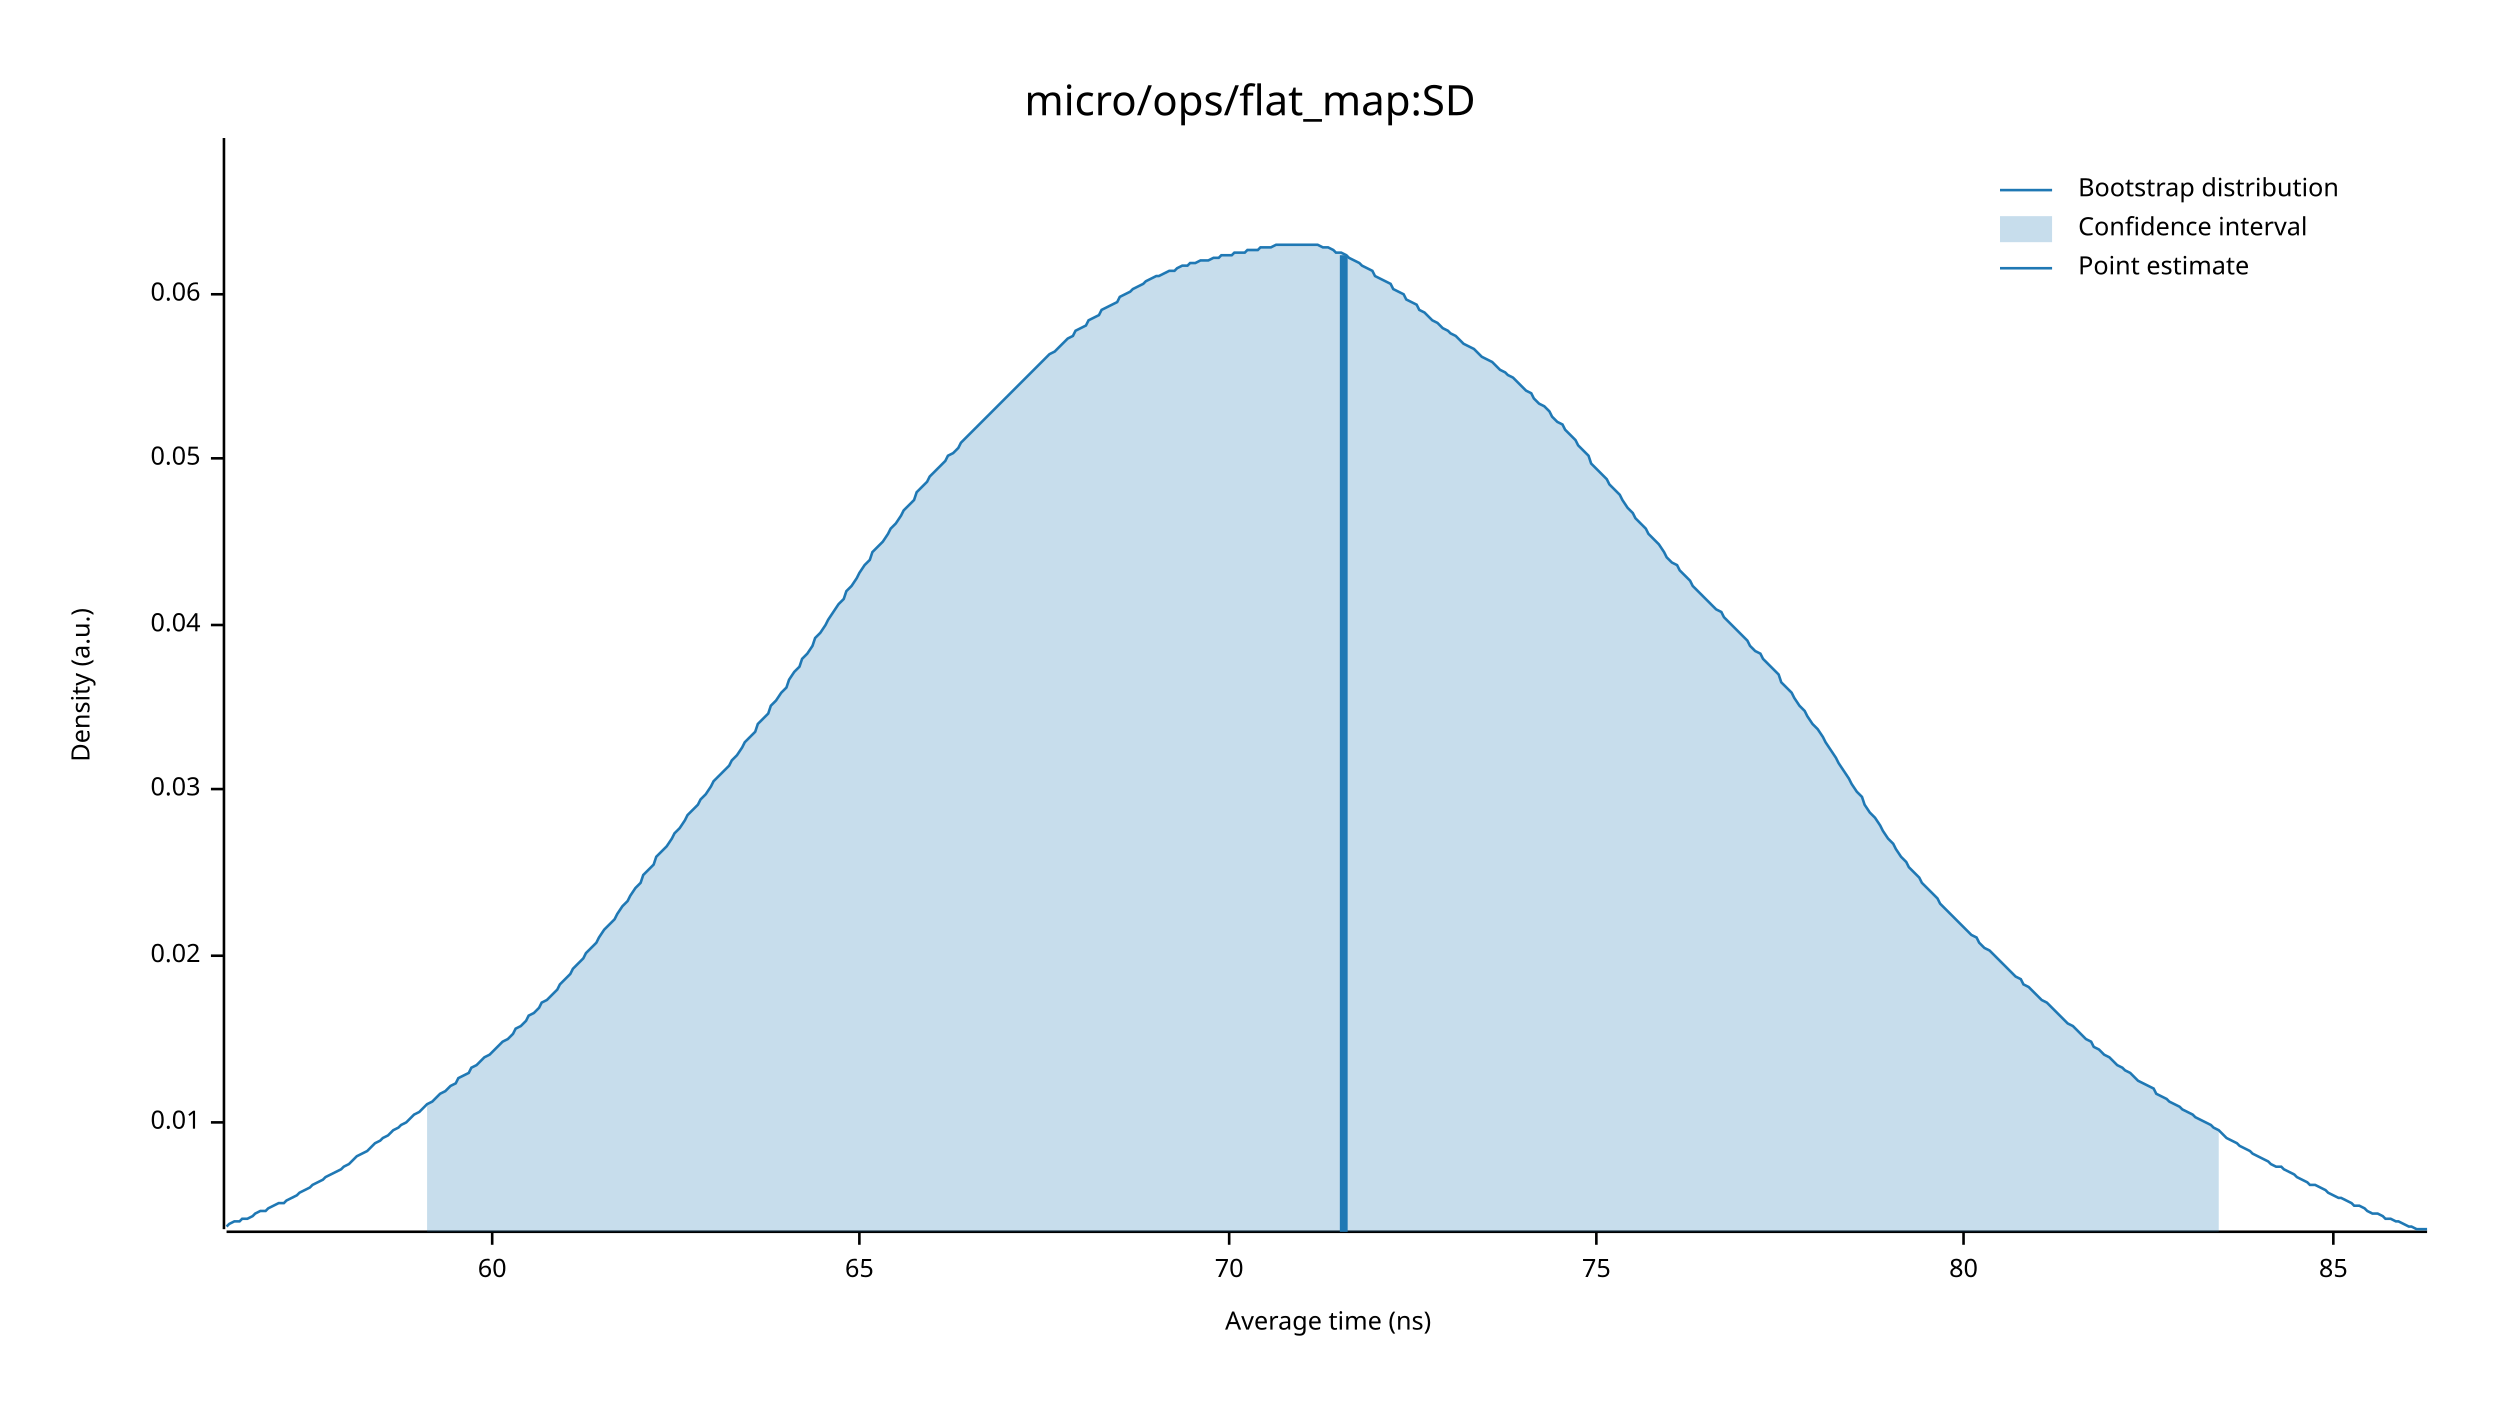
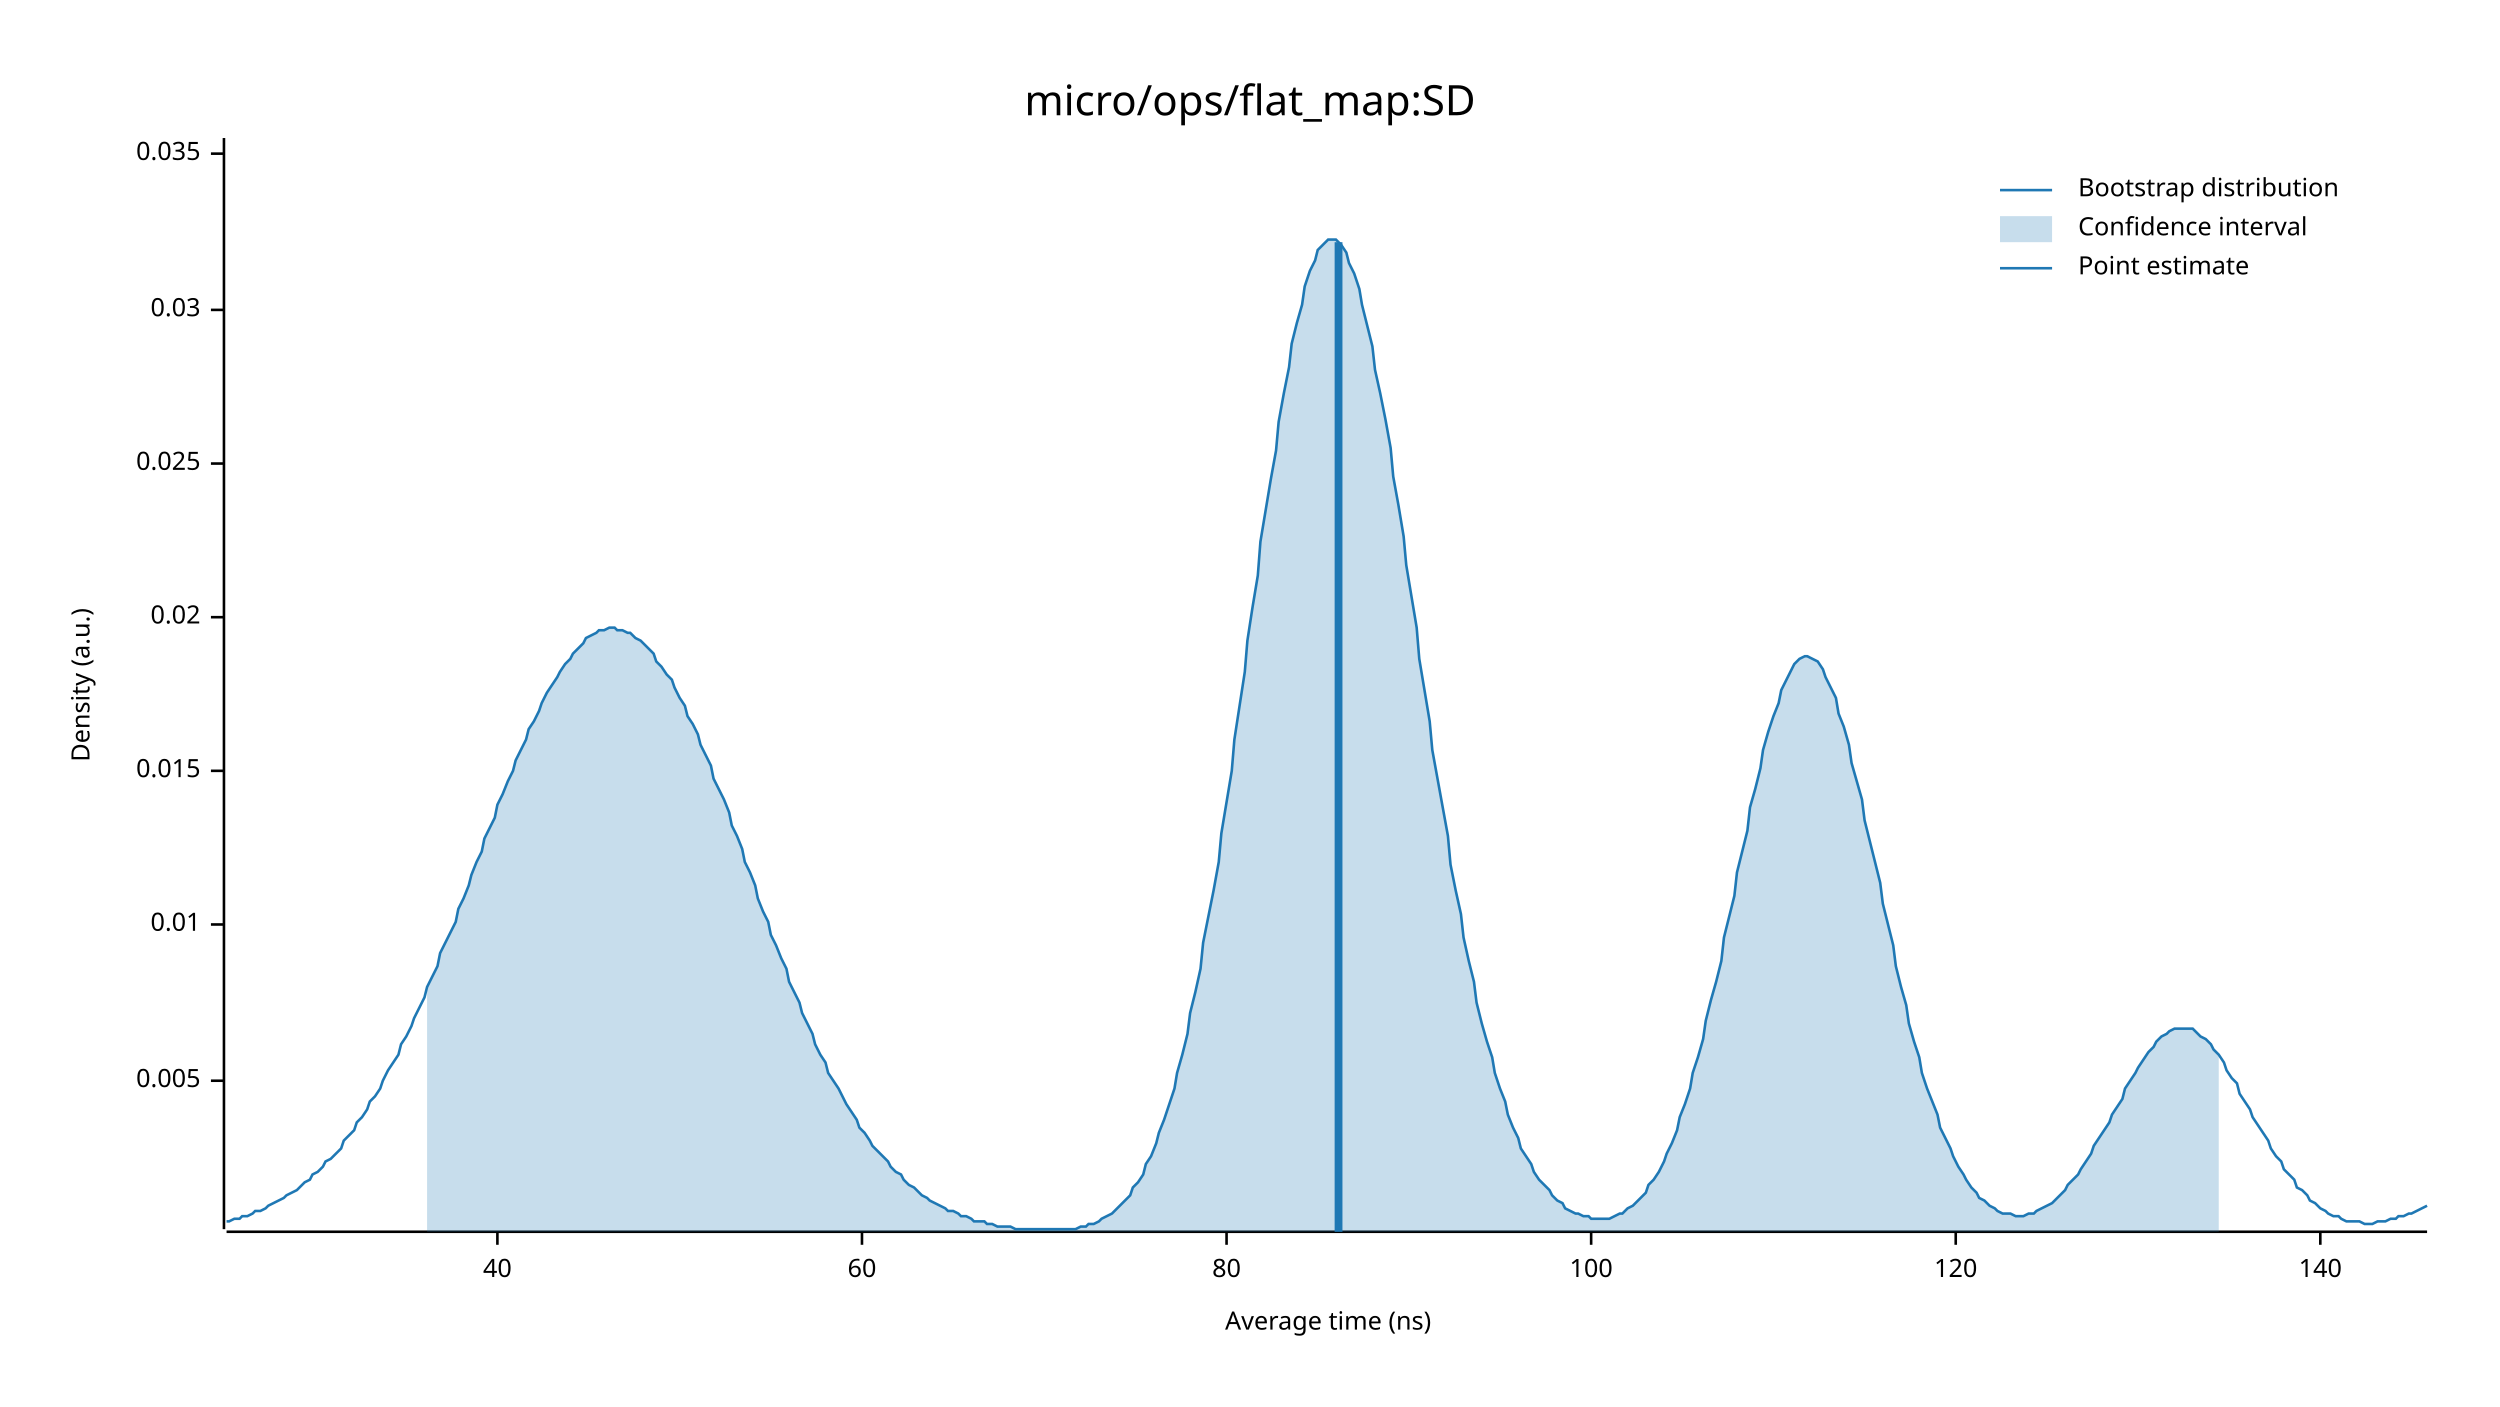
<svg xmlns="http://www.w3.org/2000/svg" width="960" height="540" viewBox="0 0 960 540">
  <text x="480" y="32" dy="0.76em" text-anchor="middle" font-family="sans-serif" font-size="16.129" opacity="1" fill="#000000">
micro/ops/flat_map:SD
</text>
  <text x="27" y="263" dy="0.76em" text-anchor="middle" font-family="sans-serif" font-size="9.677" opacity="1" fill="#000000" transform="rotate(270, 27, 263)">
Density (a.u.)
</text>
  <text x="510" y="513" dy="-0.5ex" text-anchor="middle" font-family="sans-serif" font-size="9.677" opacity="1" fill="#000000">
Average time (ns)
</text>
  <polyline fill="none" opacity="1" stroke="#000000" stroke-width="1" points="86,53 86,472 " />
-   <text x="77" y="431" dy="0.5ex" text-anchor="end" font-family="sans-serif" font-size="9.677" opacity="1" fill="#000000">
+   <text x="77" y="415" dy="0.5ex" text-anchor="end" font-family="sans-serif" font-size="9.677" opacity="1" fill="#000000">
+ 0.005
+ </text>
+   <polyline fill="none" opacity="1" stroke="#000000" stroke-width="1" points="81,415 86,415 " />
+   <text x="77" y="355" dy="0.5ex" text-anchor="end" font-family="sans-serif" font-size="9.677" opacity="1" fill="#000000">
0.01
</text>
-   <polyline fill="none" opacity="1" stroke="#000000" stroke-width="1" points="81,431 86,431 " />
-   <text x="77" y="367" dy="0.5ex" text-anchor="end" font-family="sans-serif" font-size="9.677" opacity="1" fill="#000000">
+   <polyline fill="none" opacity="1" stroke="#000000" stroke-width="1" points="81,355 86,355 " />
+   <text x="77" y="296" dy="0.5ex" text-anchor="end" font-family="sans-serif" font-size="9.677" opacity="1" fill="#000000">
+ 0.015
+ </text>
+   <polyline fill="none" opacity="1" stroke="#000000" stroke-width="1" points="81,296 86,296 " />
+   <text x="77" y="237" dy="0.5ex" text-anchor="end" font-family="sans-serif" font-size="9.677" opacity="1" fill="#000000">
0.02
</text>
-   <polyline fill="none" opacity="1" stroke="#000000" stroke-width="1" points="81,367 86,367 " />
-   <text x="77" y="303" dy="0.5ex" text-anchor="end" font-family="sans-serif" font-size="9.677" opacity="1" fill="#000000">
+   <polyline fill="none" opacity="1" stroke="#000000" stroke-width="1" points="81,237 86,237 " />
+   <text x="77" y="178" dy="0.5ex" text-anchor="end" font-family="sans-serif" font-size="9.677" opacity="1" fill="#000000">
+ 0.025
+ </text>
+   <polyline fill="none" opacity="1" stroke="#000000" stroke-width="1" points="81,178 86,178 " />
+   <text x="77" y="119" dy="0.5ex" text-anchor="end" font-family="sans-serif" font-size="9.677" opacity="1" fill="#000000">
0.03
</text>
-   <polyline fill="none" opacity="1" stroke="#000000" stroke-width="1" points="81,303 86,303 " />
-   <text x="77" y="240" dy="0.5ex" text-anchor="end" font-family="sans-serif" font-size="9.677" opacity="1" fill="#000000">
- 0.04
+   <polyline fill="none" opacity="1" stroke="#000000" stroke-width="1" points="81,119 86,119 " />
+   <text x="77" y="59" dy="0.5ex" text-anchor="end" font-family="sans-serif" font-size="9.677" opacity="1" fill="#000000">
+ 0.035
</text>
-   <polyline fill="none" opacity="1" stroke="#000000" stroke-width="1" points="81,240 86,240 " />
-   <text x="77" y="176" dy="0.5ex" text-anchor="end" font-family="sans-serif" font-size="9.677" opacity="1" fill="#000000">
- 0.05
+   <polyline fill="none" opacity="1" stroke="#000000" stroke-width="1" points="81,59 86,59 " />
+   <polyline fill="none" opacity="1" stroke="#000000" stroke-width="1" points="87,473 932,473 " />
+   <text x="191" y="483" dy="0.76em" text-anchor="middle" font-family="sans-serif" font-size="9.677" opacity="1" fill="#000000">
+ 40
</text>
-   <polyline fill="none" opacity="1" stroke="#000000" stroke-width="1" points="81,176 86,176 " />
-   <text x="77" y="113" dy="0.5ex" text-anchor="end" font-family="sans-serif" font-size="9.677" opacity="1" fill="#000000">
- 0.06
- </text>
-   <polyline fill="none" opacity="1" stroke="#000000" stroke-width="1" points="81,113 86,113 " />
-   <polyline fill="none" opacity="1" stroke="#000000" stroke-width="1" points="87,473 932,473 " />
-   <text x="189" y="483" dy="0.76em" text-anchor="middle" font-family="sans-serif" font-size="9.677" opacity="1" fill="#000000">
+   <polyline fill="none" opacity="1" stroke="#000000" stroke-width="1" points="191,473 191,478 " />
+   <text x="331" y="483" dy="0.76em" text-anchor="middle" font-family="sans-serif" font-size="9.677" opacity="1" fill="#000000">
60
</text>
-   <polyline fill="none" opacity="1" stroke="#000000" stroke-width="1" points="189,473 189,478 " />
-   <text x="330" y="483" dy="0.76em" text-anchor="middle" font-family="sans-serif" font-size="9.677" opacity="1" fill="#000000">
- 65
- </text>
-   <polyline fill="none" opacity="1" stroke="#000000" stroke-width="1" points="330,473 330,478 " />
-   <text x="472" y="483" dy="0.76em" text-anchor="middle" font-family="sans-serif" font-size="9.677" opacity="1" fill="#000000">
- 70
- </text>
-   <polyline fill="none" opacity="1" stroke="#000000" stroke-width="1" points="472,473 472,478 " />
-   <text x="613" y="483" dy="0.76em" text-anchor="middle" font-family="sans-serif" font-size="9.677" opacity="1" fill="#000000">
- 75
- </text>
-   <polyline fill="none" opacity="1" stroke="#000000" stroke-width="1" points="613,473 613,478 " />
-   <text x="754" y="483" dy="0.76em" text-anchor="middle" font-family="sans-serif" font-size="9.677" opacity="1" fill="#000000">
+   <polyline fill="none" opacity="1" stroke="#000000" stroke-width="1" points="331,473 331,478 " />
+   <text x="471" y="483" dy="0.76em" text-anchor="middle" font-family="sans-serif" font-size="9.677" opacity="1" fill="#000000">
80
</text>
-   <polyline fill="none" opacity="1" stroke="#000000" stroke-width="1" points="754,473 754,478 " />
-   <text x="896" y="483" dy="0.76em" text-anchor="middle" font-family="sans-serif" font-size="9.677" opacity="1" fill="#000000">
- 85
+   <polyline fill="none" opacity="1" stroke="#000000" stroke-width="1" points="471,473 471,478 " />
+   <text x="611" y="483" dy="0.76em" text-anchor="middle" font-family="sans-serif" font-size="9.677" opacity="1" fill="#000000">
+ 100
</text>
-   <polyline fill="none" opacity="1" stroke="#000000" stroke-width="1" points="896,473 896,478 " />
-   <polyline fill="none" opacity="1" stroke="#1F78B4" stroke-width="1" points="87,471 88,470 90,469 92,469 93,468 95,468 97,467 98,466 100,465 102,465 103,464 105,463 107,462 109,462 110,461 112,460 114,459 115,458 117,457 119,456 120,455 122,454 124,453 125,452 127,451 129,450 131,449 132,448 134,447 136,445 137,444 139,443 141,442 142,441 144,439 146,438 147,437 149,436 151,434 153,433 154,432 156,431 158,429 159,428 161,427 163,425 164,424 166,423 168,421 169,420 171,419 173,417 175,416 176,414 178,413 180,412 181,410 183,409 185,407 186,406 188,405 190,403 191,402 193,400 195,399 197,397 198,395 200,394 202,392 203,390 205,389 207,387 208,385 210,384 212,382 214,380 215,378 217,376 219,374 220,372 222,370 224,368 225,366 227,364 229,362 230,360 232,357 234,355 236,353 237,351 239,348 241,346 242,344 244,341 246,339 247,336 249,334 251,332 252,329 254,327 256,325 258,322 259,320 261,318 263,315 264,313 266,311 268,309 269,307 271,305 273,302 274,300 276,298 278,296 280,294 281,292 283,290 285,287 286,285 288,283 290,281 291,278 293,276 295,274 296,271 298,269 300,266 302,264 303,261 305,258 307,256 308,253 310,251 312,248 313,245 315,243 317,240 318,238 320,235 322,232 324,230 325,227 327,225 329,222 330,220 332,217 334,215 335,212 337,210 339,208 341,205 342,203 344,201 346,198 347,196 349,194 351,192 352,189 354,187 356,185 357,183 359,181 361,179 363,177 364,175 366,174 368,172 369,170 371,168 373,166 374,165 376,163 378,161 379,160 381,158 383,156 385,154 386,153 388,151 390,149 391,148 393,146 395,144 396,143 398,141 400,139 401,138 403,136 405,135 407,133 408,132 410,130 412,129 413,127 415,126 417,125 418,123 420,122 422,121 423,119 425,118 427,117 429,116 430,114 432,113 434,112 435,111 437,110 439,109 440,108 442,107 444,106 445,106 447,105 449,104 451,104 452,103 454,102 456,102 457,101 459,101 461,100 462,100 464,100 466,99 468,99 469,98 471,98 473,98 474,97 476,97 478,97 479,96 481,96 483,96 484,95 486,95 488,95 490,94 491,94 493,94 495,94 496,94 498,94 500,94 501,94 503,94 505,94 506,94 508,95 510,95 512,96 513,97 515,97 517,98 518,99 520,100 522,101 523,102 525,103 527,104 528,106 530,107 532,108 534,109 535,111 537,112 539,113 540,115 542,116 544,117 545,119 547,120 549,122 550,123 552,124 554,126 556,127 557,128 559,129 561,131 562,132 564,133 566,134 567,135 569,137 571,138 573,139 574,140 576,142 578,143 579,144 581,145 583,147 584,148 586,150 588,151 589,153 591,155 593,156 595,158 596,160 598,162 600,163 601,165 603,167 605,169 606,171 608,173 610,175 611,178 613,180 615,182 617,184 618,186 620,188 622,190 623,192 625,195 627,197 628,199 630,201 632,203 633,205 635,207 637,209 639,212 640,214 642,216 644,217 645,219 647,221 649,223 650,225 652,227 654,229 655,230 657,232 659,234 661,235 662,237 664,239 666,241 667,242 669,244 671,246 672,248 674,250 676,251 677,253 679,255 681,257 683,259 684,262 686,264 688,266 689,268 691,271 693,273 694,275 696,278 698,280 700,283 701,285 703,288 705,291 706,293 708,296 710,299 711,301 713,304 715,306 716,309 718,312 720,314 722,317 723,319 725,322 727,324 728,326 730,329 732,331 733,333 735,335 737,337 738,339 740,341 742,343 744,345 745,347 747,349 749,351 750,352 752,354 754,356 755,357 757,359 759,360 760,362 762,364 764,365 766,367 767,368 769,370 771,372 772,373 774,375 776,376 777,378 779,379 781,381 782,382 784,384 786,385 788,387 789,388 791,390 793,392 794,393 796,394 798,396 799,397 801,399 803,400 804,402 806,403 808,405 810,406 811,407 813,409 815,410 816,411 818,412 820,414 821,415 823,416 825,417 827,418 828,420 830,421 832,422 833,423 835,424 837,425 838,426 840,427 842,428 843,429 845,430 847,431 849,432 850,433 852,434 854,436 855,437 857,438 859,439 860,440 862,441 864,442 865,443 867,444 869,445 871,446 872,447 874,448 876,448 877,449 879,450 881,451 882,452 884,453 886,454 887,455 889,455 891,456 893,457 894,458 896,459 898,460 899,460 901,461 903,462 904,463 906,463 908,464 909,465 911,466 913,466 915,467 916,468 918,468 920,469 921,469 923,470 925,471 926,471 928,472 930,472 932,472 " />
-   <polygon opacity="0.25" fill="#1F78B4" points="164,424 166,423 168,421 169,420 171,419 173,417 175,416 176,414 178,413 180,412 181,410 183,409 185,407 186,406 188,405 190,403 191,402 193,400 195,399 197,397 198,395 200,394 202,392 203,390 205,389 207,387 208,385 210,384 212,382 214,380 215,378 217,376 219,374 220,372 222,370 224,368 225,366 227,364 229,362 230,360 232,357 234,355 236,353 237,351 239,348 241,346 242,344 244,341 246,339 247,336 249,334 251,332 252,329 254,327 256,325 258,322 259,320 261,318 263,315 264,313 266,311 268,309 269,307 271,305 273,302 274,300 276,298 278,296 280,294 281,292 283,290 285,287 286,285 288,283 290,281 291,278 293,276 295,274 296,271 298,269 300,266 302,264 303,261 305,258 307,256 308,253 310,251 312,248 313,245 315,243 317,240 318,238 320,235 322,232 324,230 325,227 327,225 329,222 330,220 332,217 334,215 335,212 337,210 339,208 341,205 342,203 344,201 346,198 347,196 349,194 351,192 352,189 354,187 356,185 357,183 359,181 361,179 363,177 364,175 366,174 368,172 369,170 371,168 373,166 374,165 376,163 378,161 379,160 381,158 383,156 385,154 386,153 388,151 390,149 391,148 393,146 395,144 396,143 398,141 400,139 401,138 403,136 405,135 407,133 408,132 410,130 412,129 413,127 415,126 417,125 418,123 420,122 422,121 423,119 425,118 427,117 429,116 430,114 432,113 434,112 435,111 437,110 439,109 440,108 442,107 444,106 445,106 447,105 449,104 451,104 452,103 454,102 456,102 457,101 459,101 461,100 462,100 464,100 466,99 468,99 469,98 471,98 473,98 474,97 476,97 478,97 479,96 481,96 483,96 484,95 486,95 488,95 490,94 491,94 493,94 495,94 496,94 498,94 500,94 501,94 503,94 505,94 506,94 508,95 510,95 512,96 513,97 515,97 517,98 518,99 520,100 522,101 523,102 525,103 527,104 528,106 530,107 532,108 534,109 535,111 537,112 539,113 540,115 542,116 544,117 545,119 547,120 549,122 550,123 552,124 554,126 556,127 557,128 559,129 561,131 562,132 564,133 566,134 567,135 569,137 571,138 573,139 574,140 576,142 578,143 579,144 581,145 583,147 584,148 586,150 588,151 589,153 591,155 593,156 595,158 596,160 598,162 600,163 601,165 603,167 605,169 606,171 608,173 610,175 611,178 613,180 615,182 617,184 618,186 620,188 622,190 623,192 625,195 627,197 628,199 630,201 632,203 633,205 635,207 637,209 639,212 640,214 642,216 644,217 645,219 647,221 649,223 650,225 652,227 654,229 655,230 657,232 659,234 661,235 662,237 664,239 666,241 667,242 669,244 671,246 672,248 674,250 676,251 677,253 679,255 681,257 683,259 684,262 686,264 688,266 689,268 691,271 693,273 694,275 696,278 698,280 700,283 701,285 703,288 705,291 706,293 708,296 710,299 711,301 713,304 715,306 716,309 718,312 720,314 722,317 723,319 725,322 727,324 728,326 730,329 732,331 733,333 735,335 737,337 738,339 740,341 742,343 744,345 745,347 747,349 749,351 750,352 752,354 754,356 755,357 757,359 759,360 760,362 762,364 764,365 766,367 767,368 769,370 771,372 772,373 774,375 776,376 777,378 779,379 781,381 782,382 784,384 786,385 788,387 789,388 791,390 793,392 794,393 796,394 798,396 799,397 801,399 803,400 804,402 806,403 808,405 810,406 811,407 813,409 815,410 816,411 818,412 820,414 821,415 823,416 825,417 827,418 828,420 830,421 832,422 833,423 835,424 837,425 838,426 840,427 842,428 843,429 845,430 847,431 849,432 850,433 852,434 852,473 164,473 " />
-   <polyline fill="none" opacity="1" stroke="#1F78B4" stroke-width="3" points="516,473 516,98 " />
+   <polyline fill="none" opacity="1" stroke="#000000" stroke-width="1" points="611,473 611,478 " />
+   <text x="751" y="483" dy="0.76em" text-anchor="middle" font-family="sans-serif" font-size="9.677" opacity="1" fill="#000000">
+ 120
+ </text>
+   <polyline fill="none" opacity="1" stroke="#000000" stroke-width="1" points="751,473 751,478 " />
+   <text x="891" y="483" dy="0.76em" text-anchor="middle" font-family="sans-serif" font-size="9.677" opacity="1" fill="#000000">
+ 140
+ </text>
+   <polyline fill="none" opacity="1" stroke="#000000" stroke-width="1" points="891,473 891,478 " />
+   <polyline fill="none" opacity="1" stroke="#1F78B4" stroke-width="1" points="87,469 88,469 90,468 92,468 93,467 95,467 97,466 98,465 100,465 102,464 103,463 105,462 107,461 109,460 110,459 112,458 114,457 115,456 117,454 119,453 120,451 122,450 124,448 125,446 127,445 129,443 131,441 132,438 134,436 136,434 137,431 139,429 141,426 142,423 144,421 146,418 147,415 149,411 151,408 153,405 154,401 156,398 158,394 159,391 161,387 163,383 164,379 166,375 168,371 169,366 171,362 173,358 175,354 176,349 178,345 180,340 181,336 183,331 185,327 186,322 188,318 190,314 191,309 193,305 195,300 197,296 198,292 200,288 202,284 203,280 205,277 207,273 208,270 210,266 212,263 214,260 215,258 217,255 219,253 220,251 222,249 224,247 225,245 227,244 229,243 230,242 232,242 234,241 236,241 237,242 239,242 241,243 242,243 244,245 246,246 247,247 249,249 251,251 252,254 254,256 256,259 258,261 259,264 261,268 263,271 264,275 266,278 268,282 269,286 271,290 273,294 274,299 276,303 278,307 280,312 281,317 283,321 285,326 286,331 288,335 290,340 291,345 293,350 295,354 296,359 298,363 300,368 302,372 303,377 305,381 307,385 308,389 310,393 312,397 313,401 315,405 317,408 318,412 320,415 322,418 324,422 325,424 327,427 329,430 330,433 332,435 334,438 335,440 337,442 339,444 341,446 342,448 344,450 346,451 347,453 349,455 351,456 352,457 354,459 356,460 357,461 359,462 361,463 363,464 364,465 366,465 368,466 369,467 371,467 373,468 374,469 376,469 378,469 379,470 381,470 383,471 385,471 386,471 388,471 390,472 391,472 393,472 395,472 396,472 398,472 400,472 401,472 403,472 405,472 407,472 408,472 410,472 412,472 413,472 415,471 417,471 418,470 420,470 422,469 423,468 425,467 427,466 429,464 430,463 432,461 434,459 435,456 437,454 439,451 440,447 442,444 444,439 445,435 447,430 449,424 451,418 452,412 454,405 456,397 457,389 459,381 461,372 462,362 464,352 466,342 468,331 469,320 471,308 473,296 474,284 476,271 478,258 479,246 481,233 483,221 484,208 486,196 488,184 490,173 491,162 493,151 495,141 496,132 498,124 500,117 501,110 503,104 505,100 506,96 508,94 510,92 512,92 513,92 515,94 517,97 518,101 520,105 522,111 523,117 525,125 527,133 528,142 530,151 532,161 534,172 535,183 537,194 539,206 540,217 542,229 544,241 545,253 547,265 549,277 550,288 552,299 554,310 556,321 557,332 559,342 561,351 562,360 564,369 566,377 567,385 569,393 571,400 573,406 574,412 576,418 578,423 579,428 581,433 583,437 584,441 586,444 588,447 589,450 591,453 593,455 595,457 596,459 598,461 600,462 601,464 603,465 605,466 606,466 608,467 610,467 611,468 613,468 615,468 617,468 618,468 620,467 622,466 623,466 625,464 627,463 628,462 630,460 632,458 633,455 635,453 637,450 639,446 640,443 642,439 644,434 645,429 647,424 649,418 650,412 652,406 654,399 655,392 657,384 659,377 661,369 662,360 664,352 666,344 667,335 669,327 671,319 672,310 674,303 676,295 677,288 679,281 681,275 683,270 684,265 686,261 688,257 689,255 691,253 693,252 694,252 696,253 698,254 700,257 701,260 703,264 705,268 706,274 708,279 710,286 711,293 713,300 715,307 716,315 718,323 720,331 722,339 723,347 725,355 727,363 728,371 730,379 732,386 733,393 735,400 737,406 738,412 740,418 742,423 744,428 745,433 747,437 749,441 750,444 752,448 754,451 755,453 757,456 759,458 760,460 762,461 764,463 766,464 767,465 769,466 771,466 772,466 774,467 776,467 777,467 779,466 781,466 782,465 784,464 786,463 788,462 789,461 791,459 793,457 794,455 796,453 798,451 799,449 801,446 803,443 804,440 806,437 808,434 810,431 811,428 813,425 815,422 816,418 818,415 820,412 821,410 823,407 825,404 827,402 828,400 830,398 832,397 833,396 835,395 837,395 838,395 840,395 842,395 843,396 845,398 847,399 849,401 850,403 852,405 854,408 855,411 857,414 859,416 860,420 862,423 864,426 865,429 867,432 869,435 871,438 872,441 874,444 876,446 877,449 879,451 881,453 882,456 884,457 886,459 887,461 889,462 891,464 893,465 894,466 896,467 898,467 899,468 901,469 903,469 904,469 906,469 908,470 909,470 911,470 913,469 915,469 916,469 918,468 920,468 921,467 923,467 925,466 926,466 928,465 930,464 932,463 " />
+   <polygon opacity="0.25" fill="#1F78B4" points="164,379 166,375 168,371 169,366 171,362 173,358 175,354 176,349 178,345 180,340 181,336 183,331 185,327 186,322 188,318 190,314 191,309 193,305 195,300 197,296 198,292 200,288 202,284 203,280 205,277 207,273 208,270 210,266 212,263 214,260 215,258 217,255 219,253 220,251 222,249 224,247 225,245 227,244 229,243 230,242 232,242 234,241 236,241 237,242 239,242 241,243 242,243 244,245 246,246 247,247 249,249 251,251 252,254 254,256 256,259 258,261 259,264 261,268 263,271 264,275 266,278 268,282 269,286 271,290 273,294 274,299 276,303 278,307 280,312 281,317 283,321 285,326 286,331 288,335 290,340 291,345 293,350 295,354 296,359 298,363 300,368 302,372 303,377 305,381 307,385 308,389 310,393 312,397 313,401 315,405 317,408 318,412 320,415 322,418 324,422 325,424 327,427 329,430 330,433 332,435 334,438 335,440 337,442 339,444 341,446 342,448 344,450 346,451 347,453 349,455 351,456 352,457 354,459 356,460 357,461 359,462 361,463 363,464 364,465 366,465 368,466 369,467 371,467 373,468 374,469 376,469 378,469 379,470 381,470 383,471 385,471 386,471 388,471 390,472 391,472 393,472 395,472 396,472 398,472 400,472 401,472 403,472 405,472 407,472 408,472 410,472 412,472 413,472 415,471 417,471 418,470 420,470 422,469 423,468 425,467 427,466 429,464 430,463 432,461 434,459 435,456 437,454 439,451 440,447 442,444 444,439 445,435 447,430 449,424 451,418 452,412 454,405 456,397 457,389 459,381 461,372 462,362 464,352 466,342 468,331 469,320 471,308 473,296 474,284 476,271 478,258 479,246 481,233 483,221 484,208 486,196 488,184 490,173 491,162 493,151 495,141 496,132 498,124 500,117 501,110 503,104 505,100 506,96 508,94 510,92 512,92 513,92 515,94 517,97 518,101 520,105 522,111 523,117 525,125 527,133 528,142 530,151 532,161 534,172 535,183 537,194 539,206 540,217 542,229 544,241 545,253 547,265 549,277 550,288 552,299 554,310 556,321 557,332 559,342 561,351 562,360 564,369 566,377 567,385 569,393 571,400 573,406 574,412 576,418 578,423 579,428 581,433 583,437 584,441 586,444 588,447 589,450 591,453 593,455 595,457 596,459 598,461 600,462 601,464 603,465 605,466 606,466 608,467 610,467 611,468 613,468 615,468 617,468 618,468 620,467 622,466 623,466 625,464 627,463 628,462 630,460 632,458 633,455 635,453 637,450 639,446 640,443 642,439 644,434 645,429 647,424 649,418 650,412 652,406 654,399 655,392 657,384 659,377 661,369 662,360 664,352 666,344 667,335 669,327 671,319 672,310 674,303 676,295 677,288 679,281 681,275 683,270 684,265 686,261 688,257 689,255 691,253 693,252 694,252 696,253 698,254 700,257 701,260 703,264 705,268 706,274 708,279 710,286 711,293 713,300 715,307 716,315 718,323 720,331 722,339 723,347 725,355 727,363 728,371 730,379 732,386 733,393 735,400 737,406 738,412 740,418 742,423 744,428 745,433 747,437 749,441 750,444 752,448 754,451 755,453 757,456 759,458 760,460 762,461 764,463 766,464 767,465 769,466 771,466 772,466 774,467 776,467 777,467 779,466 781,466 782,465 784,464 786,463 788,462 789,461 791,459 793,457 794,455 796,453 798,451 799,449 801,446 803,443 804,440 806,437 808,434 810,431 811,428 813,425 815,422 816,418 818,415 820,412 821,410 823,407 825,404 827,402 828,400 830,398 832,397 833,396 835,395 837,395 838,395 840,395 842,395 843,396 845,398 847,399 849,401 850,403 852,405 852,473 164,473 " />
+   <polyline fill="none" opacity="1" stroke="#1F78B4" stroke-width="3" points="514,473 514,93 " />
  <text x="798" y="68" dy="0.76em" text-anchor="start" font-family="sans-serif" font-size="9.677" opacity="1" fill="#000000">
Bootstrap distribution
</text>
  <text x="798" y="83" dy="0.76em" text-anchor="start" font-family="sans-serif" font-size="9.677" opacity="1" fill="#000000">
Confidence interval
</text>
  <text x="798" y="98" dy="0.76em" text-anchor="start" font-family="sans-serif" font-size="9.677" opacity="1" fill="#000000">
Point estimate
</text>
  <polyline fill="none" opacity="1" stroke="#1F78B4" stroke-width="1" points="768,73 788,73 " />
  <rect x="768" y="83" width="20" height="10" opacity="0.25" fill="#1F78B4" stroke="none" />
  <polyline fill="none" opacity="1" stroke="#1F78B4" stroke-width="1" points="768,103 788,103 " />
</svg>
